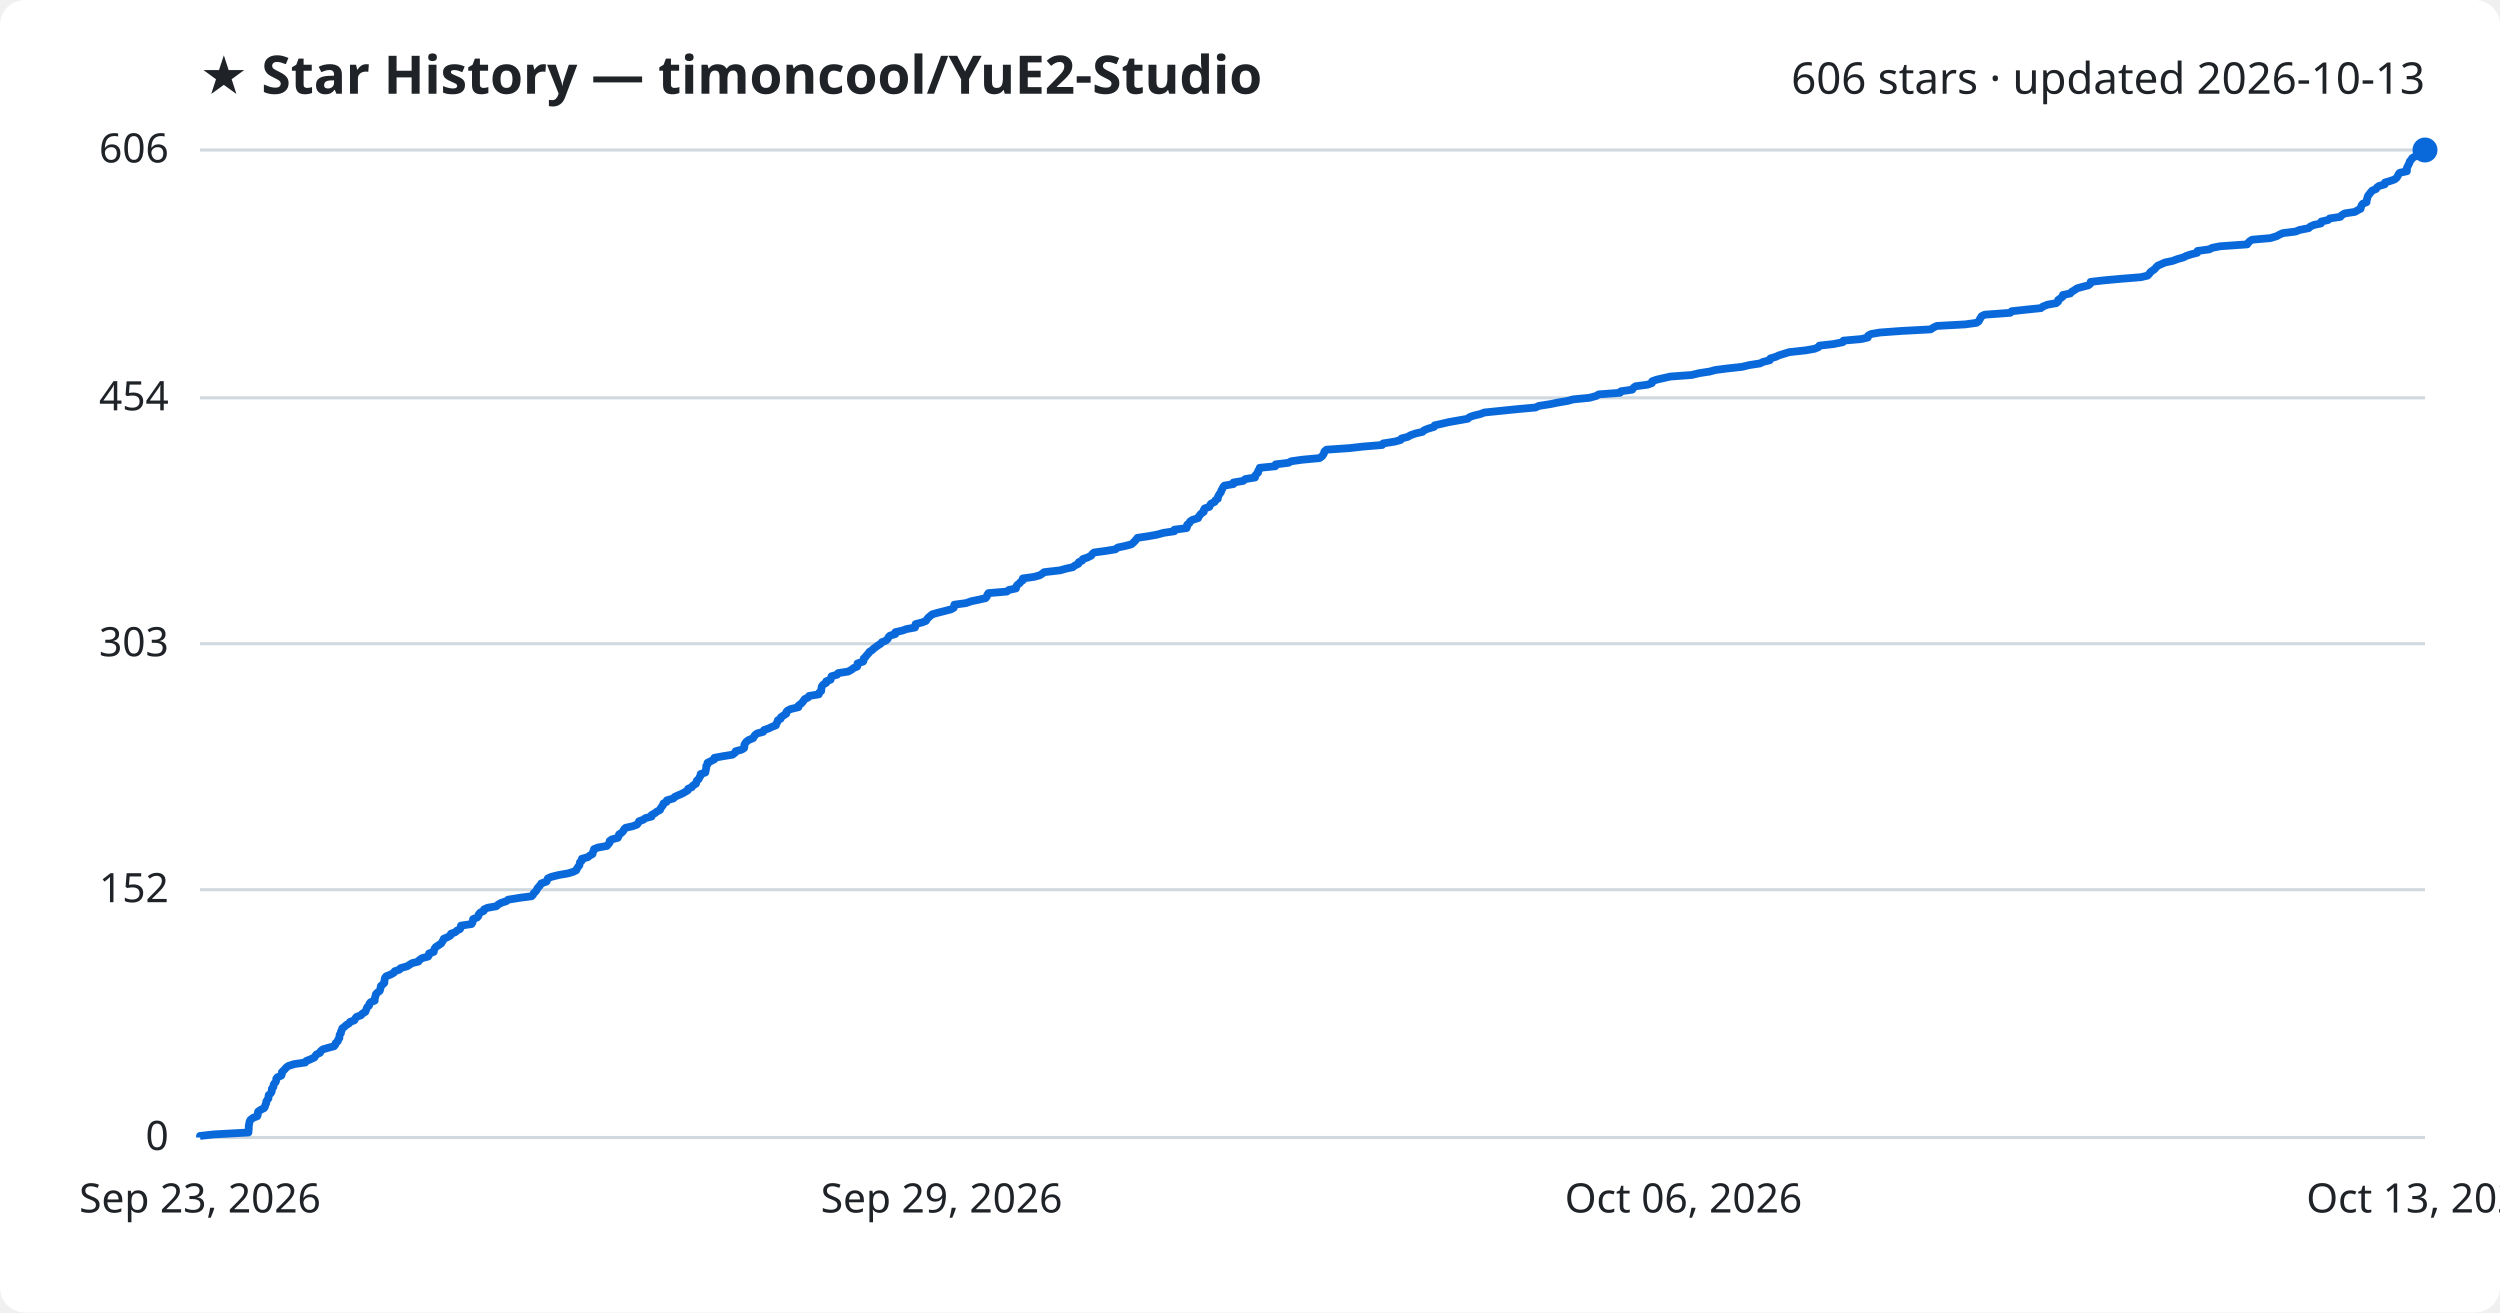
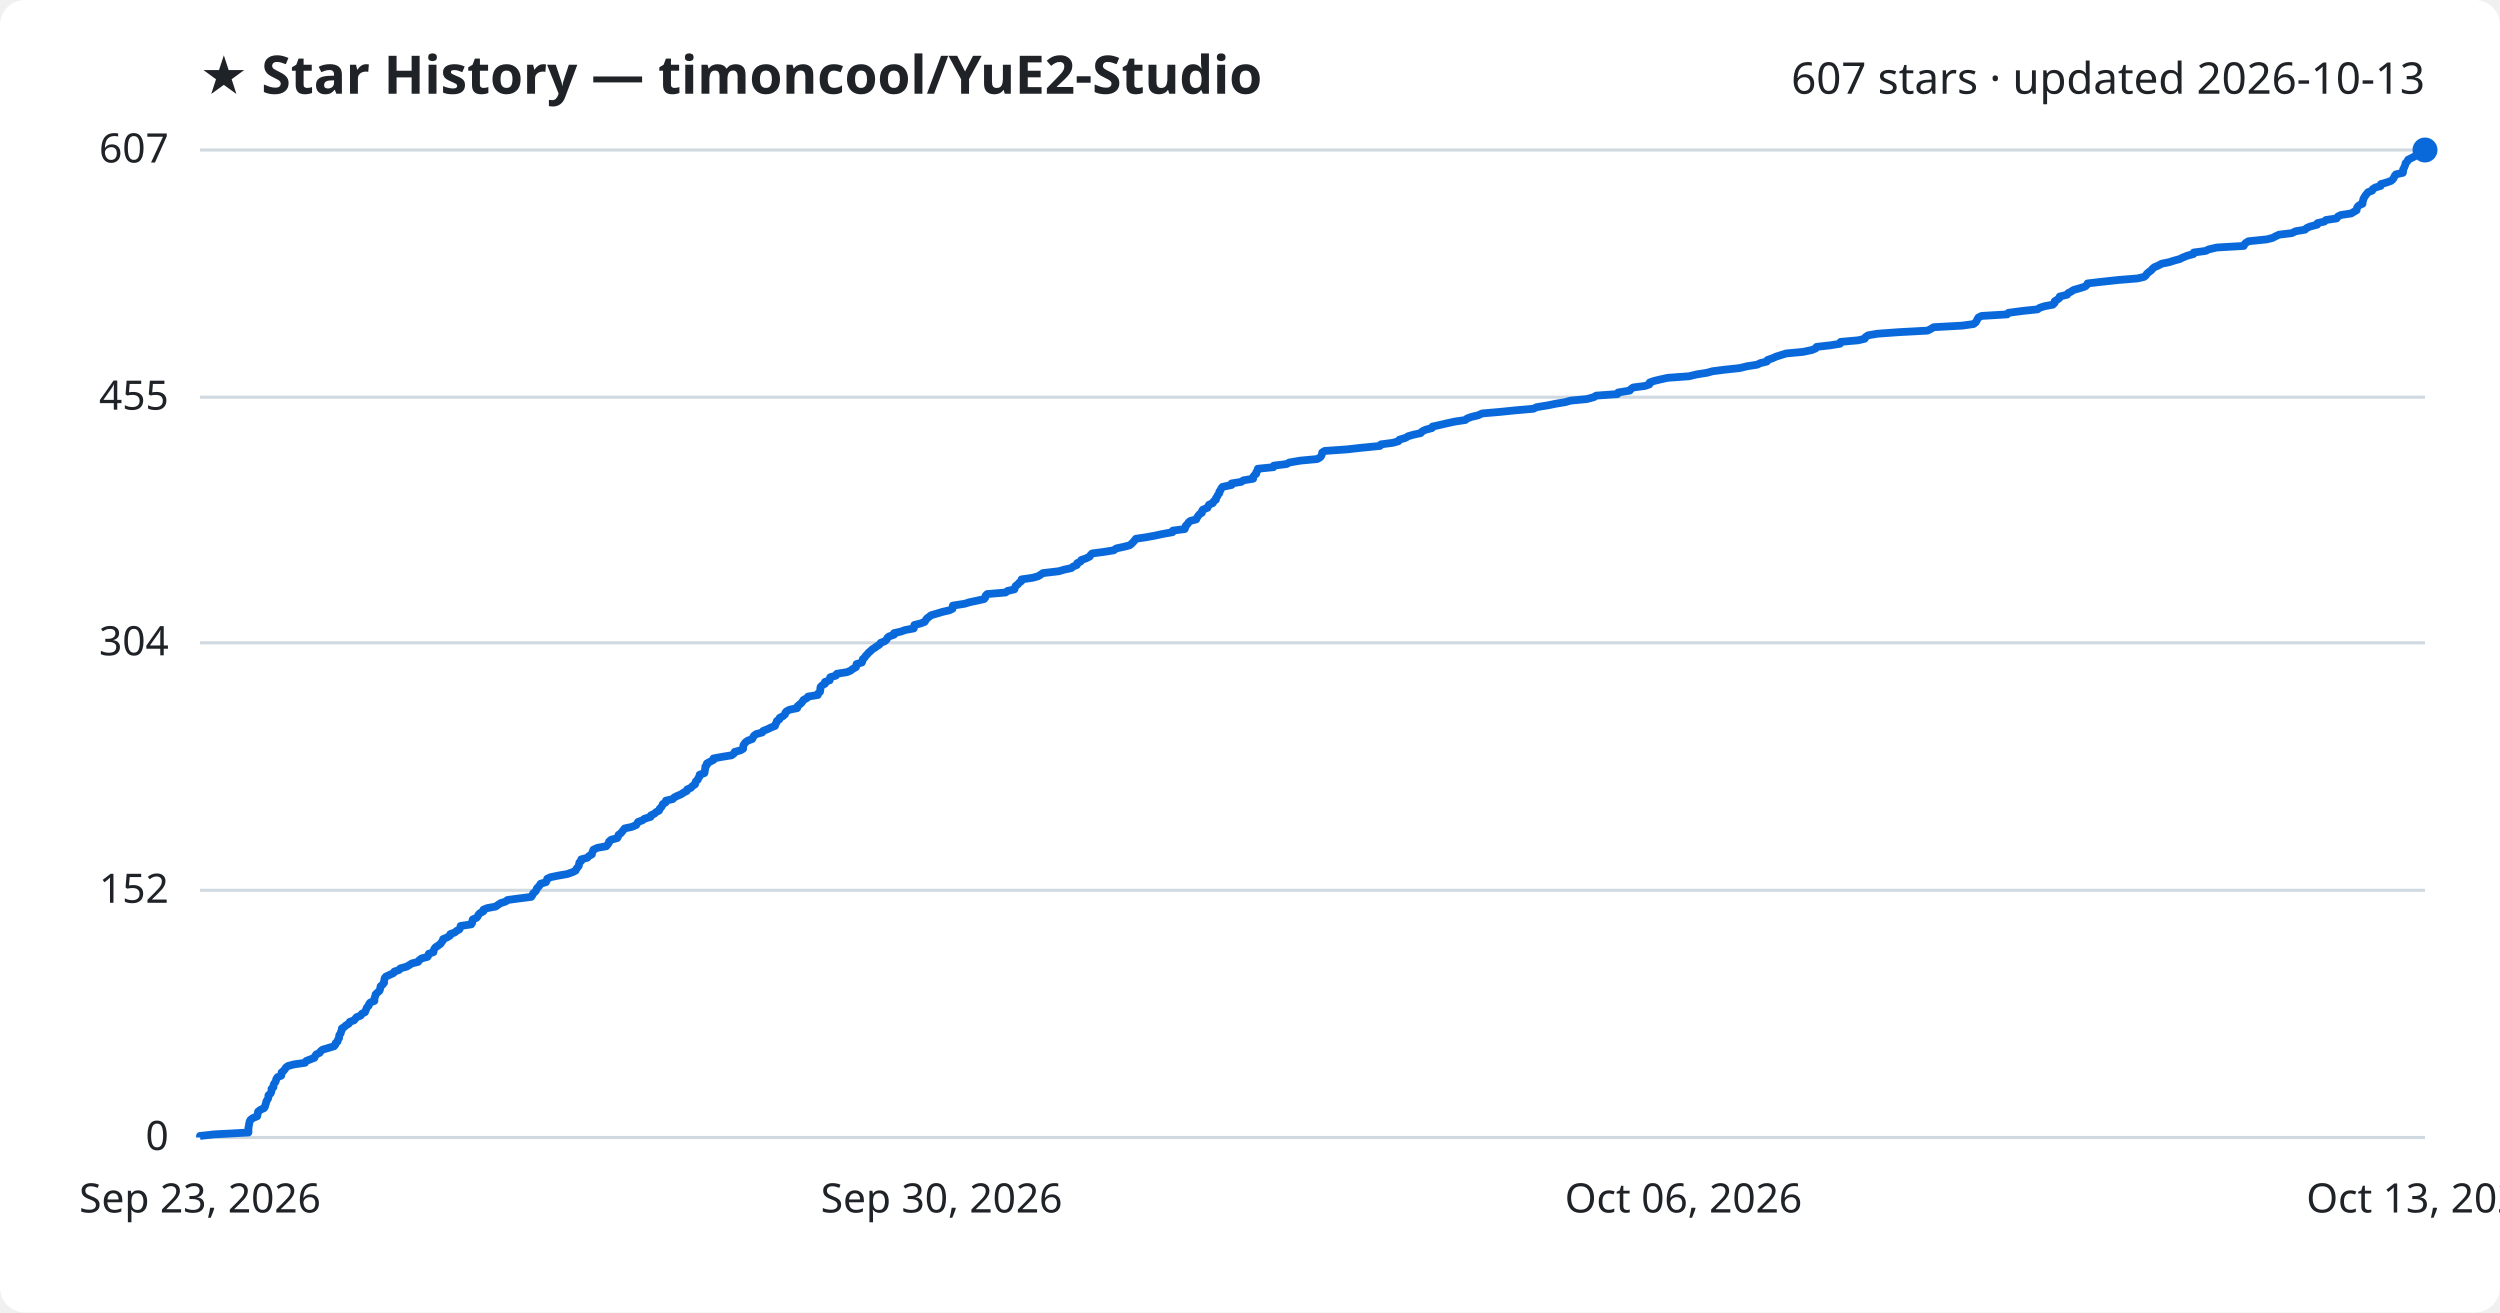
<svg xmlns="http://www.w3.org/2000/svg" viewBox="0 0 800 420" font-family="Segoe UI, sans-serif">
  <rect width="800" height="420" fill="#ffffff" rx="8" />
  <text x="64" y="30" fill="#1f2328" font-size="17" font-weight="700">★ Star History — timoncool/YuE2-Studio</text>
-   <text x="776" y="30" fill="#1f2328" font-size="14" text-anchor="end">606 stars · updated 2026-10-13</text>
+   <text x="776" y="30" fill="#1f2328" font-size="14" text-anchor="end">607 stars · updated 2026-10-13</text>
  <line x1="64" y1="364.0" x2="776" y2="364.0" stroke="#d1d9e0" stroke-width="1" />
  <text x="54" y="368.0" fill="#1f2328" font-size="13" text-anchor="end">0</text>
-   <line x1="64" y1="284.7" x2="776" y2="284.7" stroke="#d1d9e0" stroke-width="1" />
-   <text x="54" y="288.7" fill="#1f2328" font-size="13" text-anchor="end">152</text>
-   <line x1="64" y1="206.0" x2="776" y2="206.0" stroke="#d1d9e0" stroke-width="1" />
-   <text x="54" y="210.0" fill="#1f2328" font-size="13" text-anchor="end">303</text>
-   <line x1="64" y1="127.3" x2="776" y2="127.3" stroke="#d1d9e0" stroke-width="1" />
-   <text x="54" y="131.3" fill="#1f2328" font-size="13" text-anchor="end">454</text>
+   <line x1="64" y1="284.9" x2="776" y2="284.9" stroke="#d1d9e0" stroke-width="1" />
+   <text x="54" y="288.9" fill="#1f2328" font-size="13" text-anchor="end">152</text>
+   <line x1="64" y1="205.7" x2="776" y2="205.7" stroke="#d1d9e0" stroke-width="1" />
+   <text x="54" y="209.7" fill="#1f2328" font-size="13" text-anchor="end">304</text>
+   <line x1="64" y1="127.1" x2="776" y2="127.1" stroke="#d1d9e0" stroke-width="1" />
+   <text x="54" y="131.1" fill="#1f2328" font-size="13" text-anchor="end">455</text>
  <line x1="64" y1="48.0" x2="776" y2="48.0" stroke="#d1d9e0" stroke-width="1" />
-   <text x="54" y="52.0" fill="#1f2328" font-size="13" text-anchor="end">606</text>
-   <path d="M64.0,364.0 L64.0,363.5 L68.5,363.0 L79.5,362.4 L79.5,361.9 L79.6,361.4 L79.6,360.9 L79.6,360.3 L79.7,359.8 L79.8,359.3 L79.9,358.8 L80.2,358.3 L81.0,357.7 L82.3,357.2 L82.5,356.7 L82.5,356.2 L82.6,355.7 L83.5,355.1 L84.5,354.6 L84.8,354.1 L84.9,353.6 L85.2,353.0 L85.2,352.5 L85.5,352.0 L85.9,351.5 L85.9,351.0 L86.0,350.4 L86.6,349.9 L86.9,349.4 L87.0,348.9 L87.0,348.4 L87.5,347.8 L87.5,347.3 L87.7,346.8 L88.2,346.3 L88.4,345.7 L88.4,345.2 L88.8,344.7 L90.0,344.2 L90.2,343.7 L90.2,343.1 L90.7,342.6 L91.2,342.1 L91.6,341.6 L92.3,341.1 L94.2,340.5 L97.7,340.0 L98.0,339.5 L99.3,339.0 L100.6,338.4 L100.9,337.9 L101.3,337.4 L102.4,336.9 L102.6,336.4 L103.3,335.8 L105.0,335.3 L106.9,334.8 L107.3,334.3 L107.4,333.8 L108.1,333.2 L108.2,332.7 L108.6,332.2 L108.6,331.7 L108.7,331.1 L109.1,330.6 L109.1,330.1 L109.4,329.6 L109.5,329.1 L110.3,328.5 L110.8,328.0 L111.7,327.5 L112.0,327.0 L113.4,326.5 L113.7,325.9 L114.1,325.4 L115.5,324.9 L115.9,324.4 L116.9,323.8 L117.1,323.3 L117.3,322.8 L117.5,322.3 L118.1,321.8 L118.2,321.2 L118.6,320.7 L119.9,320.2 L119.9,319.7 L120.0,319.2 L120.2,318.6 L120.3,318.1 L120.8,317.6 L121.5,317.1 L121.7,316.5 L121.8,316.0 L121.9,315.5 L122.5,315.0 L123.0,314.5 L123.0,313.9 L123.1,313.4 L123.2,312.9 L123.6,312.4 L124.9,311.9 L126.0,311.3 L126.3,310.8 L127.8,310.3 L128.2,309.8 L130.3,309.2 L131.1,308.7 L131.9,308.2 L133.9,307.7 L134.2,307.2 L135.1,306.6 L137.0,306.1 L137.3,305.6 L137.3,305.1 L138.8,304.6 L138.9,304.0 L139.1,303.5 L139.5,303.0 L140.3,302.5 L141.2,301.9 L141.5,301.4 L141.8,300.9 L142.0,300.4 L143.2,299.9 L144.2,299.3 L144.3,298.8 L145.7,298.3 L146.2,297.8 L147.2,297.3 L147.5,296.7 L147.5,296.2 L150.9,295.7 L151.2,295.2 L151.3,294.6 L151.4,294.1 L152.7,293.6 L153.1,293.1 L153.2,292.6 L153.7,292.0 L154.8,291.5 L154.9,291.0 L156.0,290.5 L158.8,290.0 L159.5,289.4 L160.4,288.9 L162.0,288.4 L162.6,287.9 L166.3,287.3 L170.1,286.8 L170.6,286.3 L170.8,285.8 L171.4,285.3 L171.8,284.7 L172.0,284.2 L172.5,283.7 L172.9,283.2 L173.2,282.7 L174.9,282.1 L175.1,281.6 L175.3,281.1 L176.4,280.6 L178.8,280.0 L181.7,279.5 L183.4,279.0 L184.4,278.5 L184.6,278.0 L185.0,277.4 L185.4,276.9 L185.5,276.4 L185.6,275.9 L186.2,275.4 L186.2,274.8 L188.1,274.3 L188.7,273.8 L189.6,273.3 L189.7,272.7 L190.0,272.2 L190.1,271.7 L191.4,271.2 L194.2,270.7 L194.7,270.1 L195.1,269.6 L195.1,269.1 L195.8,268.6 L197.7,268.1 L198.0,267.5 L198.1,267.0 L198.9,266.5 L199.4,266.0 L199.7,265.4 L200.2,264.9 L202.4,264.4 L203.8,263.9 L204.2,263.4 L204.5,262.8 L205.9,262.3 L206.5,261.8 L208.5,261.3 L208.5,260.8 L209.6,260.2 L210.2,259.7 L211.2,259.2 L211.4,258.7 L211.8,258.1 L212.2,257.6 L212.3,257.1 L213.3,256.6 L213.4,256.1 L215.5,255.5 L215.9,255.0 L217.0,254.5 L218.2,254.0 L219.1,253.5 L220.1,252.9 L220.2,252.4 L221.4,251.9 L221.7,251.4 L222.7,250.8 L222.8,250.3 L223.0,249.8 L223.6,249.3 L223.8,248.8 L224.2,248.2 L224.2,247.7 L225.7,247.2 L225.8,246.7 L225.9,246.2 L226.0,245.6 L226.0,245.1 L226.4,244.6 L226.4,244.1 L227.6,243.5 L228.6,243.0 L228.6,242.5 L231.3,242.0 L234.4,241.5 L235.2,240.9 L235.4,240.4 L237.3,239.9 L238.1,239.4 L238.2,238.9 L238.2,238.3 L238.5,237.8 L238.9,237.3 L239.6,236.8 L241.0,236.2 L241.3,235.7 L241.6,235.2 L242.3,234.7 L244.2,234.2 L244.5,233.6 L246.0,233.1 L247.0,232.6 L248.3,232.1 L248.4,231.6 L248.8,231.0 L248.9,230.5 L249.8,230.0 L249.9,229.5 L250.8,228.9 L251.6,228.4 L251.6,227.9 L252.0,227.4 L253.0,226.9 L255.5,226.3 L255.5,225.8 L256.2,225.3 L256.7,224.8 L257.1,224.3 L257.5,223.7 L258.6,223.2 L258.9,222.7 L262.0,222.2 L262.2,221.6 L262.8,221.1 L262.8,220.6 L262.9,220.1 L263.0,219.6 L263.5,219.0 L264.4,218.5 L264.4,218.0 L265.8,217.5 L265.9,217.0 L266.1,216.4 L267.9,215.9 L268.2,215.4 L271.4,214.9 L272.5,214.3 L273.1,213.8 L274.3,213.3 L274.4,212.8 L274.4,212.3 L276.2,211.7 L276.4,211.2 L276.4,210.7 L277.0,210.2 L277.3,209.7 L277.9,209.1 L278.2,208.6 L279.0,208.1 L279.5,207.6 L280.3,207.0 L281.0,206.5 L281.8,206.0 L282.2,205.5 L283.5,205.0 L284.1,204.4 L284.3,203.9 L284.8,203.4 L286.5,202.9 L286.5,202.3 L288.7,201.8 L290.1,201.3 L292.8,200.8 L292.9,200.3 L293.0,199.7 L295.0,199.2 L296.3,198.7 L296.6,198.2 L297.0,197.7 L297.7,197.1 L298.3,196.6 L300.0,196.1 L302.0,195.6 L304.3,195.0 L305.2,194.5 L305.3,194.0 L305.4,193.5 L309.1,193.0 L310.8,192.4 L313.2,191.9 L315.4,191.4 L315.8,190.9 L315.9,190.4 L316.3,189.8 L322.2,189.3 L322.8,188.8 L325.1,188.3 L325.2,187.7 L325.5,187.2 L326.2,186.7 L326.6,186.2 L327.3,185.7 L327.3,185.1 L330.9,184.6 L332.7,184.1 L333.5,183.6 L334.1,183.1 L339.3,182.5 L341.0,182.0 L343.3,181.5 L343.9,181.0 L345.1,180.4 L345.2,179.9 L346.3,179.4 L346.5,178.9 L348.0,178.4 L349.2,177.8 L349.5,177.3 L350.1,176.8 L353.8,176.3 L356.9,175.8 L357.7,175.2 L360.1,174.7 L362.0,174.2 L362.6,173.7 L363.2,173.1 L363.6,172.6 L364.0,172.1 L367.4,171.6 L370.2,171.1 L372.4,170.5 L375.8,170.0 L375.8,169.5 L379.7,169.0 L379.9,168.5 L379.9,167.9 L380.6,167.4 L380.8,166.9 L381.5,166.4 L383.4,165.8 L383.6,165.3 L384.0,164.8 L384.4,164.3 L385.2,163.8 L385.2,163.2 L385.5,162.7 L387.0,162.2 L387.2,161.7 L387.5,161.2 L388.7,160.6 L388.9,160.1 L389.7,159.6 L389.7,159.1 L390.0,158.5 L390.3,158.0 L390.7,157.5 L390.8,157.0 L391.1,156.5 L391.4,155.9 L391.8,155.4 L394.7,154.9 L394.7,154.4 L397.8,153.9 L398.5,153.3 L401.6,152.8 L401.6,152.3 L402.0,151.8 L402.6,151.2 L402.6,150.7 L403.0,150.2 L403.1,149.7 L408.1,149.2 L408.2,148.6 L412.3,148.1 L413.2,147.6 L416.8,147.1 L422.2,146.6 L423.1,146.0 L423.4,145.5 L423.7,145.0 L423.8,144.5 L424.5,143.9 L431.8,143.4 L436.2,142.9 L442.3,142.4 L442.6,141.9 L446.4,141.3 L448.2,140.8 L448.5,140.3 L450.5,139.8 L451.3,139.3 L453.0,138.7 L455.2,138.2 L455.7,137.7 L456.9,137.2 L458.9,136.6 L459.1,136.1 L461.4,135.6 L463.5,135.1 L466.3,134.6 L469.7,134.0 L470.2,133.5 L471.6,133.0 L473.7,132.5 L475.0,132.0 L480.9,131.4 L485.8,130.9 L491.4,130.4 L492.4,129.9 L496.2,129.3 L498.6,128.8 L501.6,128.3 L503.4,127.8 L508.6,127.3 L510.8,126.7 L511.6,126.2 L518.4,125.7 L518.7,125.2 L522.3,124.7 L522.7,124.1 L523.4,123.6 L527.2,123.1 L528.6,122.6 L528.7,122.0 L530.1,121.5 L532.3,121.0 L534.5,120.5 L541.3,120.0 L543.8,119.4 L547.1,118.9 L548.9,118.4 L552.8,117.9 L557.4,117.4 L559.9,116.8 L563.2,116.3 L564.2,115.8 L566.3,115.3 L566.5,114.7 L568.2,114.2 L569.3,113.7 L570.9,113.2 L572.5,112.7 L577.9,112.1 L580.7,111.6 L581.9,111.1 L582.2,110.6 L586.7,110.1 L589.7,109.5 L589.9,109.0 L595.6,108.5 L597.7,108.0 L597.8,107.4 L598.7,106.9 L601.6,106.4 L608.5,105.9 L617.8,105.4 L618.7,104.8 L619.8,104.3 L628.9,103.8 L632.5,103.3 L633.2,102.8 L633.5,102.2 L633.8,101.7 L634.1,101.2 L635.1,100.7 L643.3,100.1 L643.7,99.6 L648.2,99.1 L653.1,98.6 L653.7,98.1 L655.2,97.5 L658.0,97.0 L658.6,96.5 L658.6,96.0 L659.3,95.5 L660.1,94.9 L660.1,94.4 L662.5,93.9 L662.9,93.4 L663.9,92.8 L664.6,92.3 L666.3,91.8 L668.3,91.3 L668.9,90.8 L669.0,90.2 L673.4,89.7 L678.9,89.2 L685.1,88.7 L687.2,88.2 L687.8,87.6 L688.1,87.1 L688.8,86.6 L689.5,86.1 L690.0,85.5 L690.5,85.0 L691.7,84.5 L692.8,84.0 L695.2,83.5 L696.8,82.9 L698.6,82.4 L699.6,81.9 L701.1,81.4 L703.1,80.9 L703.2,80.3 L707.0,79.8 L707.9,79.3 L710.5,78.8 L719.1,78.2 L719.4,77.7 L719.9,77.2 L720.7,76.7 L726.5,76.2 L728.5,75.6 L729.4,75.1 L730.5,74.6 L734.6,74.1 L735.8,73.6 L738.8,73.0 L739.3,72.5 L740.4,72.0 L742.7,71.5 L742.8,70.9 L745.0,70.4 L745.5,69.9 L748.9,69.4 L749.3,68.9 L750.3,68.3 L753.6,67.8 L754.4,67.3 L755.4,66.8 L755.5,66.3 L755.7,65.7 L756.1,65.2 L757.3,64.7 L757.3,64.2 L757.5,63.6 L757.6,63.1 L757.8,62.6 L758.2,62.1 L758.6,61.6 L759.1,61.0 L760.3,60.5 L760.6,60.0 L761.3,59.5 L763.1,59.0 L763.2,58.4 L764.9,57.9 L766.3,57.4 L766.9,56.9 L767.3,56.3 L767.5,55.8 L767.9,55.3 L770.2,54.8 L770.2,54.3 L770.2,53.7 L770.5,53.2 L770.7,52.7 L771.0,52.2 L771.1,51.7 L771.6,51.1 L771.9,50.6 L772.8,50.1 L773.8,49.6 L774.6,49.0 L775.6,48.5 L776.0,48.0 L776.0,48.0" fill="none" stroke="#0969da" stroke-width="2.5" stroke-linejoin="round" />
+   <text x="54" y="52.0" fill="#1f2328" font-size="13" text-anchor="end">607</text>
+   <path d="M64.0,364.0 L64.0,363.5 L68.5,363.0 L79.5,362.4 L79.5,361.9 L79.5,361.4 L79.5,360.9 L79.6,360.4 L79.7,359.8 L79.8,359.3 L79.9,358.8 L80.2,358.3 L80.9,357.8 L82.3,357.2 L82.4,356.7 L82.5,356.2 L82.6,355.7 L83.4,355.1 L84.5,354.6 L84.8,354.1 L84.9,353.6 L85.1,353.1 L85.2,352.5 L85.5,352.0 L85.8,351.5 L85.9,351.0 L85.9,350.5 L86.6,349.9 L86.8,349.4 L86.9,348.9 L86.9,348.4 L87.5,347.9 L87.5,347.3 L87.7,346.8 L88.1,346.3 L88.3,345.8 L88.4,345.3 L88.8,344.7 L90.0,344.2 L90.1,343.7 L90.1,343.2 L90.7,342.7 L91.2,342.1 L91.5,341.6 L92.2,341.1 L94.1,340.6 L97.6,340.1 L98.0,339.5 L99.3,339.0 L100.6,338.5 L100.8,338.0 L101.2,337.4 L102.3,336.9 L102.6,336.4 L103.2,335.9 L104.9,335.4 L106.9,334.8 L107.3,334.3 L107.4,333.8 L108.0,333.3 L108.1,332.8 L108.5,332.2 L108.5,331.7 L108.6,331.2 L109.0,330.7 L109.1,330.2 L109.4,329.6 L109.4,329.1 L110.2,328.6 L110.7,328.1 L111.6,327.6 L111.9,327.0 L113.3,326.5 L113.7,326.0 L114.1,325.5 L115.4,325.0 L115.8,324.4 L116.8,323.9 L117.0,323.4 L117.2,322.9 L117.4,322.4 L118.0,321.8 L118.1,321.3 L118.5,320.8 L119.8,320.3 L119.8,319.7 L119.9,319.2 L120.1,318.7 L120.2,318.2 L120.7,317.7 L121.4,317.1 L121.6,316.6 L121.7,316.1 L121.8,315.6 L122.4,315.1 L122.9,314.5 L122.9,314.0 L123.0,313.5 L123.1,313.0 L123.5,312.5 L124.8,311.9 L125.9,311.4 L126.2,310.9 L127.7,310.4 L128.1,309.9 L130.2,309.3 L131.0,308.8 L131.8,308.3 L133.8,307.8 L134.1,307.3 L134.9,306.7 L136.8,306.2 L137.1,305.7 L137.2,305.2 L138.7,304.7 L138.8,304.1 L139.0,303.6 L139.4,303.1 L140.2,302.6 L141.0,302.0 L141.3,301.5 L141.7,301.0 L141.8,300.5 L143.0,300.0 L144.0,299.4 L144.1,298.9 L145.5,298.4 L146.1,297.9 L147.0,297.4 L147.3,296.8 L147.4,296.3 L150.8,295.8 L151.1,295.3 L151.1,294.8 L151.3,294.2 L152.5,293.7 L152.9,293.2 L153.1,292.7 L153.6,292.2 L154.7,291.6 L154.7,291.1 L155.9,290.6 L158.6,290.1 L159.3,289.6 L160.2,289.0 L161.8,288.5 L162.4,288.0 L166.1,287.5 L170.0,287.0 L170.4,286.4 L170.6,285.9 L171.2,285.4 L171.6,284.9 L171.8,284.3 L172.3,283.8 L172.7,283.3 L173.0,282.8 L174.7,282.3 L175.0,281.7 L175.1,281.2 L176.2,280.7 L178.6,280.2 L181.5,279.7 L183.2,279.1 L184.2,278.6 L184.4,278.1 L184.8,277.6 L185.2,277.1 L185.3,276.5 L185.4,276.0 L186.0,275.5 L186.0,275.0 L187.9,274.5 L188.5,273.9 L189.4,273.4 L189.5,272.9 L189.7,272.4 L189.9,271.9 L191.2,271.3 L194.0,270.8 L194.4,270.3 L194.8,269.8 L194.9,269.3 L195.6,268.7 L197.5,268.2 L197.8,267.7 L197.9,267.2 L198.7,266.6 L199.1,266.1 L199.5,265.6 L199.9,265.1 L202.2,264.6 L203.6,264.0 L203.9,263.5 L204.2,263.0 L205.6,262.5 L206.2,262.0 L208.2,261.4 L208.3,260.9 L209.4,260.4 L209.9,259.9 L210.9,259.4 L211.1,258.8 L211.6,258.3 L211.9,257.8 L212.1,257.3 L213.0,256.8 L213.1,256.2 L215.3,255.7 L215.7,255.2 L216.7,254.7 L217.9,254.2 L218.8,253.6 L219.8,253.1 L219.9,252.6 L221.1,252.1 L221.5,251.6 L222.4,251.0 L222.5,250.5 L222.7,250.0 L223.3,249.5 L223.5,248.9 L223.9,248.4 L223.9,247.9 L225.4,247.4 L225.5,246.9 L225.6,246.3 L225.7,245.8 L225.7,245.3 L226.2,244.8 L226.2,244.3 L227.3,243.7 L228.3,243.2 L228.3,242.7 L231.0,242.2 L234.1,241.7 L234.9,241.1 L235.1,240.6 L237.0,240.1 L237.8,239.6 L237.8,239.1 L237.9,238.5 L238.2,238.0 L238.6,237.5 L239.3,237.0 L240.7,236.5 L241.0,235.9 L241.3,235.4 L242.0,234.9 L243.9,234.4 L244.2,233.9 L245.7,233.3 L246.7,232.8 L248.0,232.3 L248.1,231.8 L248.5,231.2 L248.6,230.7 L249.4,230.2 L249.5,229.7 L250.5,229.2 L251.2,228.6 L251.3,228.1 L251.7,227.6 L252.7,227.1 L255.1,226.6 L255.2,226.0 L255.8,225.5 L256.4,225.0 L256.8,224.5 L257.1,224.0 L258.2,223.4 L258.6,222.9 L261.7,222.4 L261.8,221.9 L262.4,221.4 L262.5,220.8 L262.5,220.3 L262.6,219.8 L263.1,219.3 L264.0,218.8 L264.0,218.2 L265.5,217.7 L265.5,217.2 L265.7,216.7 L267.5,216.2 L267.8,215.6 L271.0,215.1 L272.2,214.6 L272.8,214.1 L273.9,213.5 L274.0,213.0 L274.1,212.5 L275.8,212.0 L276.0,211.5 L276.1,210.9 L276.7,210.4 L277.0,209.9 L277.5,209.4 L277.9,208.9 L278.6,208.3 L279.1,207.8 L279.9,207.3 L280.6,206.8 L281.4,206.3 L281.8,205.7 L283.1,205.2 L283.7,204.7 L283.9,204.2 L284.4,203.7 L286.1,203.1 L286.1,202.6 L288.3,202.1 L289.7,201.6 L292.4,201.1 L292.5,200.5 L292.6,200.0 L294.6,199.5 L295.9,199.0 L296.2,198.5 L296.6,197.9 L297.3,197.4 L297.9,196.9 L299.6,196.4 L301.6,195.8 L303.8,195.3 L304.8,194.8 L304.9,194.3 L304.9,193.8 L308.7,193.2 L310.3,192.7 L312.7,192.2 L314.9,191.7 L315.3,191.2 L315.4,190.6 L315.9,190.1 L321.8,189.6 L322.4,189.1 L324.6,188.6 L324.8,188.0 L325.0,187.5 L325.7,187.0 L326.1,186.5 L326.8,186.0 L326.9,185.4 L330.4,184.9 L332.2,184.4 L333.0,183.9 L333.7,183.4 L338.8,182.8 L340.5,182.3 L342.8,181.8 L343.4,181.3 L344.6,180.8 L344.7,180.2 L345.8,179.7 L346.0,179.2 L347.5,178.7 L348.7,178.1 L349.0,177.6 L349.5,177.1 L353.3,176.6 L356.4,176.1 L357.2,175.5 L359.5,175.0 L361.5,174.5 L362.1,174.0 L362.6,173.5 L363.1,172.9 L363.5,172.4 L366.9,171.9 L369.6,171.4 L371.9,170.9 L375.2,170.3 L375.3,169.8 L379.1,169.3 L379.3,168.8 L379.4,168.3 L380.0,167.7 L380.3,167.2 L380.9,166.7 L382.8,166.2 L383.0,165.7 L383.4,165.1 L383.8,164.6 L384.6,164.1 L384.6,163.6 L384.9,163.1 L386.4,162.5 L386.6,162.0 L386.9,161.5 L388.1,161.0 L388.4,160.4 L389.1,159.9 L389.1,159.4 L389.5,158.9 L389.7,158.4 L390.2,157.8 L390.2,157.3 L390.6,156.8 L390.8,156.3 L391.2,155.8 L394.1,155.2 L394.1,154.7 L397.2,154.2 L397.9,153.7 L401.0,153.2 L401.0,152.6 L401.4,152.1 L402.0,151.6 L402.0,151.1 L402.4,150.6 L402.5,150.0 L407.5,149.5 L407.6,149.0 L411.7,148.5 L412.6,148.0 L416.1,147.4 L421.5,146.9 L422.4,146.4 L422.8,145.9 L423.0,145.4 L423.1,144.8 L423.9,144.3 L431.1,143.8 L435.5,143.3 L441.6,142.7 L441.9,142.2 L445.7,141.7 L447.5,141.2 L447.8,140.7 L449.8,140.1 L450.6,139.6 L452.3,139.1 L454.6,138.6 L455.0,138.1 L456.2,137.5 L458.2,137.0 L458.4,136.5 L460.7,136.0 L462.8,135.5 L465.6,134.9 L468.9,134.4 L469.5,133.9 L470.9,133.4 L473.0,132.9 L474.3,132.3 L480.1,131.8 L485.0,131.3 L490.7,130.8 L491.7,130.3 L495.4,129.7 L497.8,129.2 L500.8,128.7 L502.6,128.2 L507.8,127.7 L510.0,127.1 L510.8,126.6 L517.6,126.1 L517.8,125.6 L521.5,125.0 L521.9,124.5 L522.6,124.0 L526.4,123.5 L527.8,123.0 L527.9,122.4 L529.3,121.9 L531.4,121.4 L533.7,120.9 L540.5,120.4 L543.0,119.8 L546.2,119.3 L548.0,118.8 L551.9,118.3 L556.6,117.8 L559.1,117.2 L562.3,116.7 L563.3,116.2 L565.4,115.7 L565.6,115.2 L567.3,114.6 L568.4,114.1 L570.0,113.6 L571.6,113.1 L577.0,112.6 L579.8,112.0 L581.0,111.5 L581.3,111.0 L585.7,110.5 L588.8,110.0 L589.0,109.4 L594.6,108.9 L596.7,108.4 L596.9,107.9 L597.8,107.3 L600.7,106.8 L607.5,106.3 L616.8,105.8 L617.8,105.3 L618.8,104.7 L627.9,104.2 L631.5,103.7 L632.2,103.2 L632.5,102.7 L632.8,102.1 L633.1,101.6 L634.1,101.1 L642.3,100.6 L642.7,100.1 L647.2,99.5 L652.0,99.0 L652.7,98.5 L654.2,98.0 L656.9,97.5 L657.5,96.9 L657.5,96.4 L658.3,95.9 L659.0,95.4 L659.1,94.9 L661.5,94.3 L661.8,93.8 L662.8,93.3 L663.5,92.8 L665.3,92.3 L667.2,91.7 L667.8,91.2 L668.0,90.7 L672.3,90.2 L677.8,89.6 L684.0,89.1 L686.1,88.6 L686.7,88.1 L687.0,87.6 L687.7,87.0 L688.4,86.5 L688.8,86.0 L689.4,85.5 L690.6,85.0 L691.7,84.4 L694.1,83.9 L695.7,83.4 L697.5,82.9 L698.5,82.4 L700.0,81.8 L701.9,81.3 L702.0,80.8 L705.8,80.3 L706.8,79.8 L709.4,79.2 L718.0,78.7 L718.2,78.2 L718.7,77.7 L719.5,77.2 L725.4,76.6 L727.3,76.1 L728.2,75.6 L729.3,75.1 L733.4,74.6 L734.6,74.0 L737.6,73.5 L738.1,73.0 L739.2,72.5 L741.5,71.9 L741.6,71.4 L743.8,70.9 L744.3,70.4 L747.7,69.9 L748.1,69.3 L749.1,68.8 L752.4,68.3 L753.2,67.8 L754.1,67.3 L754.2,66.7 L754.4,66.2 L754.9,65.7 L756.0,65.2 L756.0,64.7 L756.2,64.1 L756.3,63.6 L756.6,63.1 L756.9,62.6 L757.3,62.1 L757.8,61.5 L759.1,61.0 L759.3,60.5 L760.1,60.0 L761.8,59.5 L761.9,58.9 L763.7,58.4 L765.1,57.9 L765.7,57.4 L766.0,56.9 L766.3,56.3 L766.7,55.8 L768.9,55.3 L769.0,54.8 L769.0,54.2 L769.3,53.7 L769.5,53.2 L769.7,52.7 L769.8,52.2 L770.4,51.6 L770.6,51.1 L771.6,50.6 L772.6,50.1 L773.3,49.6 L774.3,49.0 L774.7,48.5 L776.0,48.0 L776.0,48.0" fill="none" stroke="#0969da" stroke-width="2.5" stroke-linejoin="round" />
  <circle cx="776.0" cy="48.0" r="4" fill="#0969da" />
  <text x="64.0" y="388" fill="#1f2328" font-size="13" text-anchor="middle">Sep 23, 2026</text>
-   <text x="301.3" y="388" fill="#1f2328" font-size="13" text-anchor="middle">Sep 29, 2026</text>
+   <text x="301.3" y="388" fill="#1f2328" font-size="13" text-anchor="middle">Sep 30, 2026</text>
  <text x="538.7" y="388" fill="#1f2328" font-size="13" text-anchor="middle">Oct 06, 2026</text>
  <text x="776.0" y="388" fill="#1f2328" font-size="13" text-anchor="middle">Oct 13, 2026</text>
</svg>
